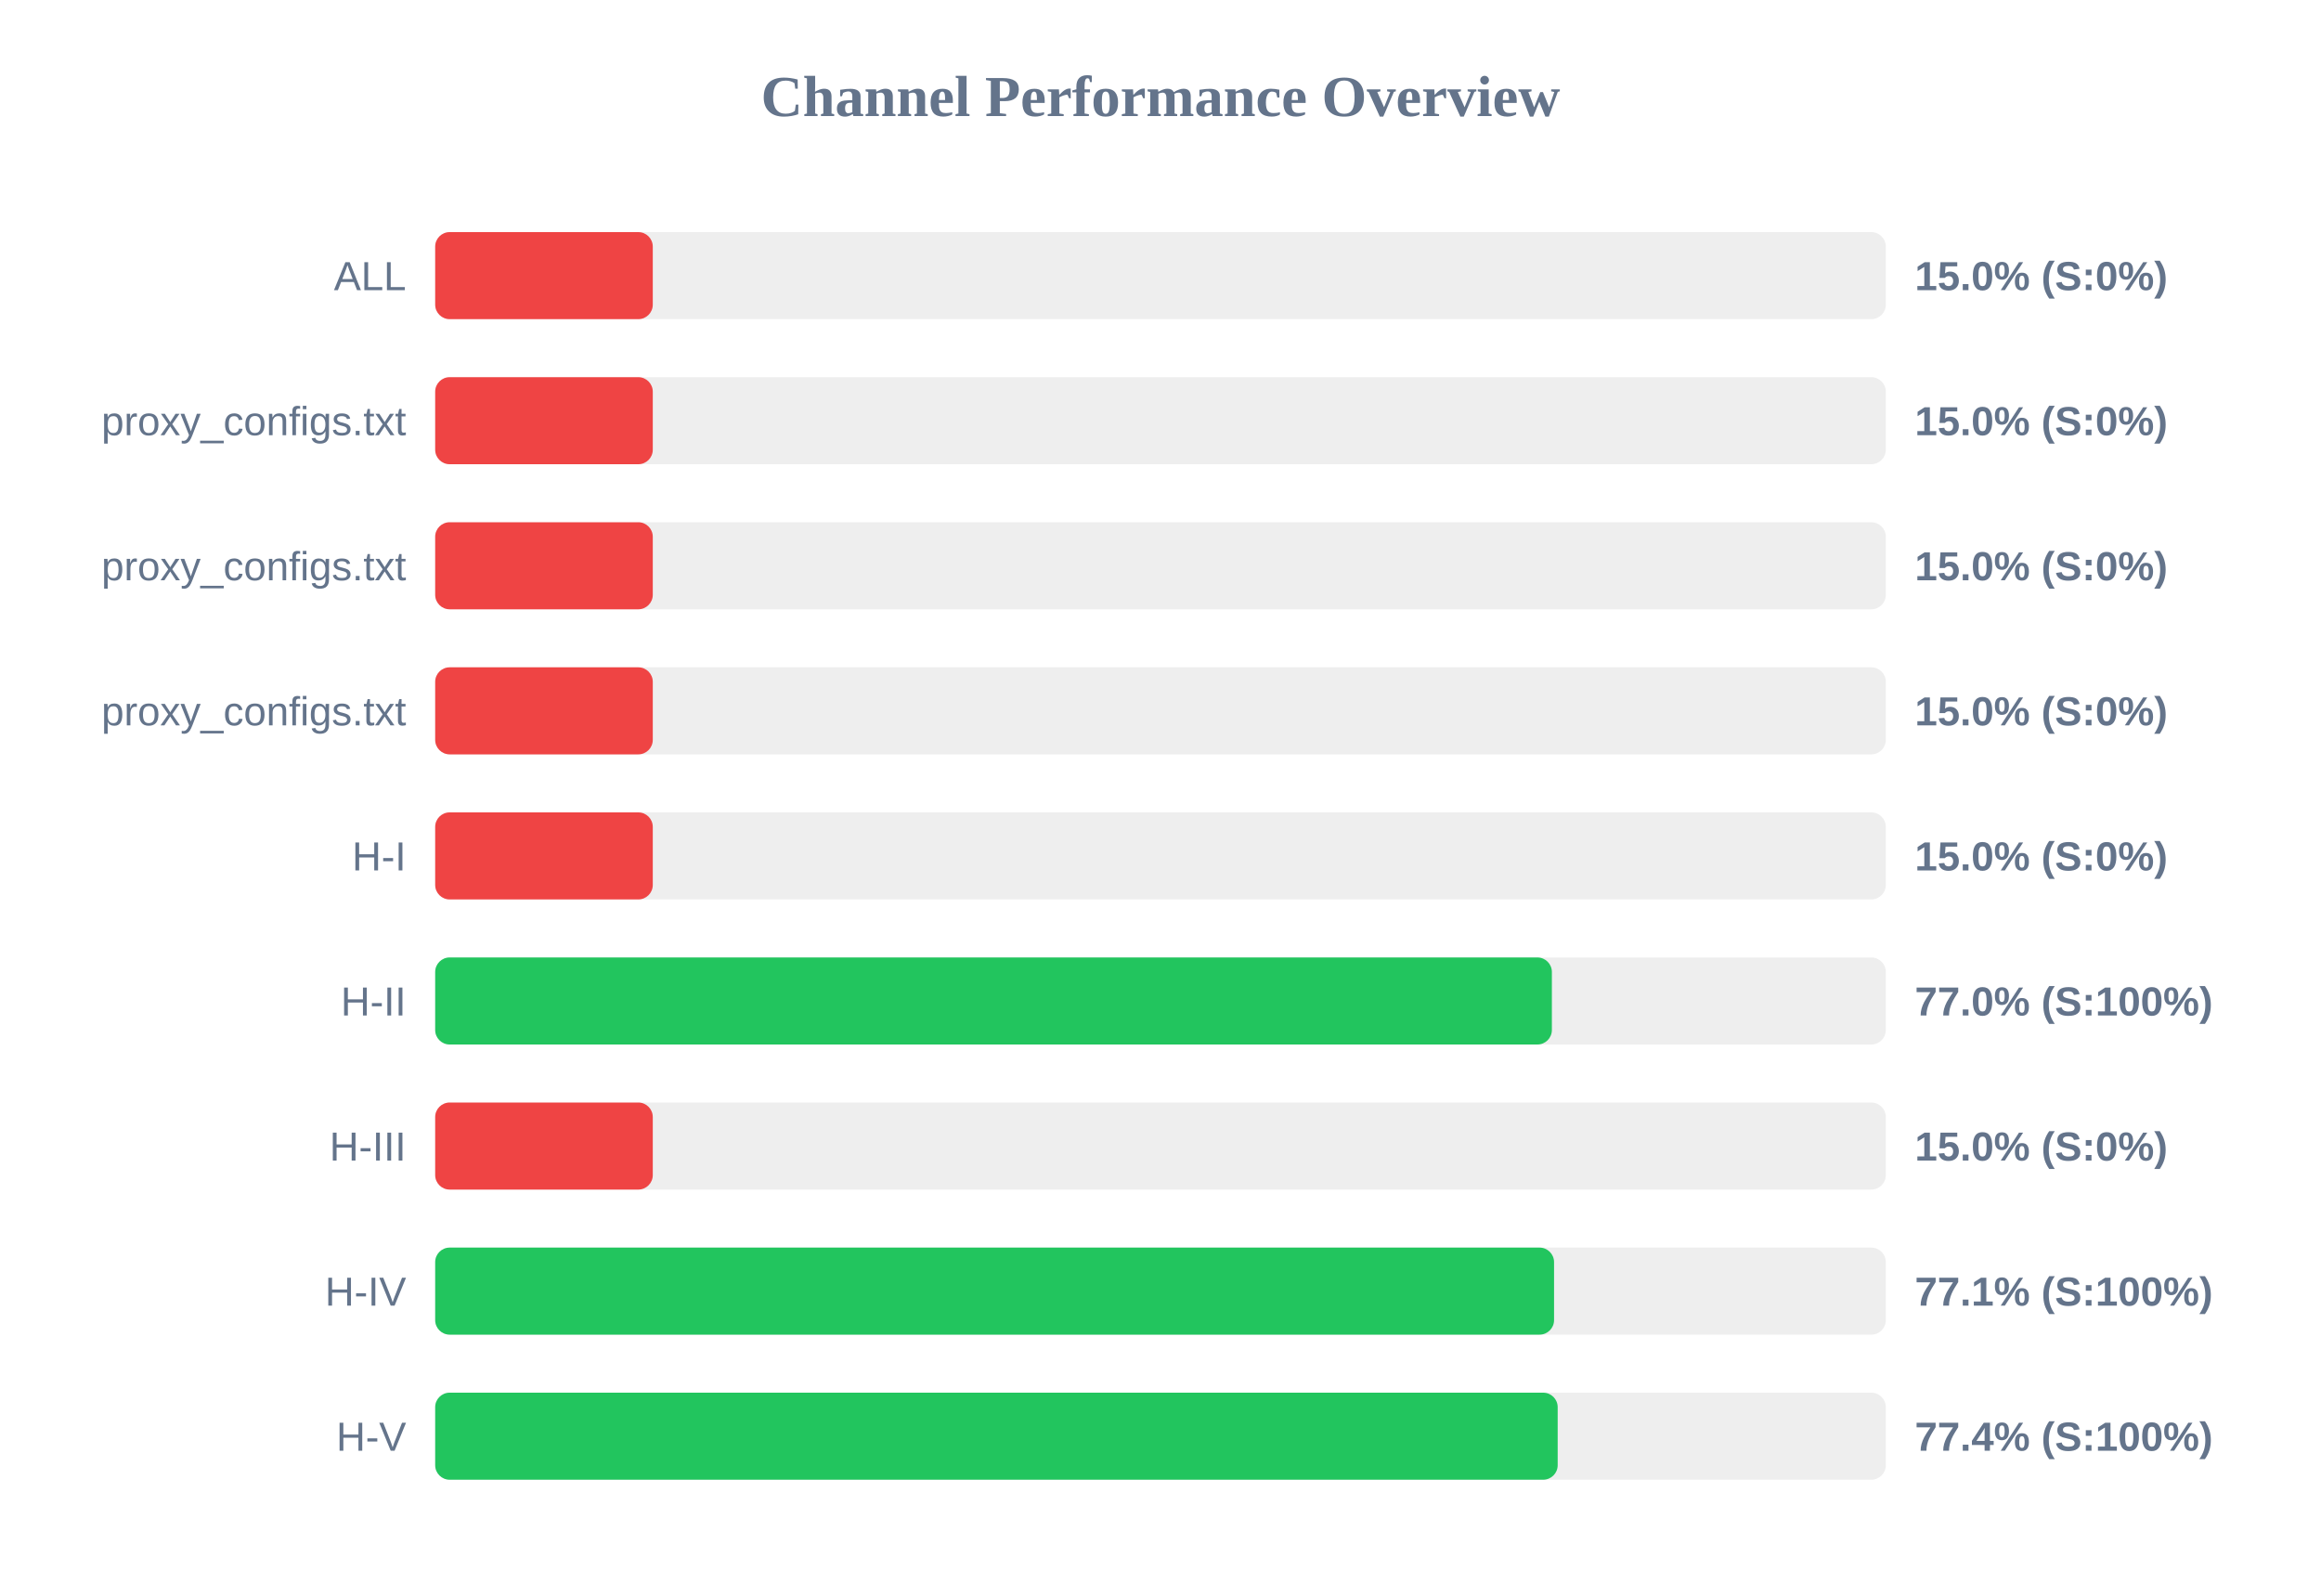
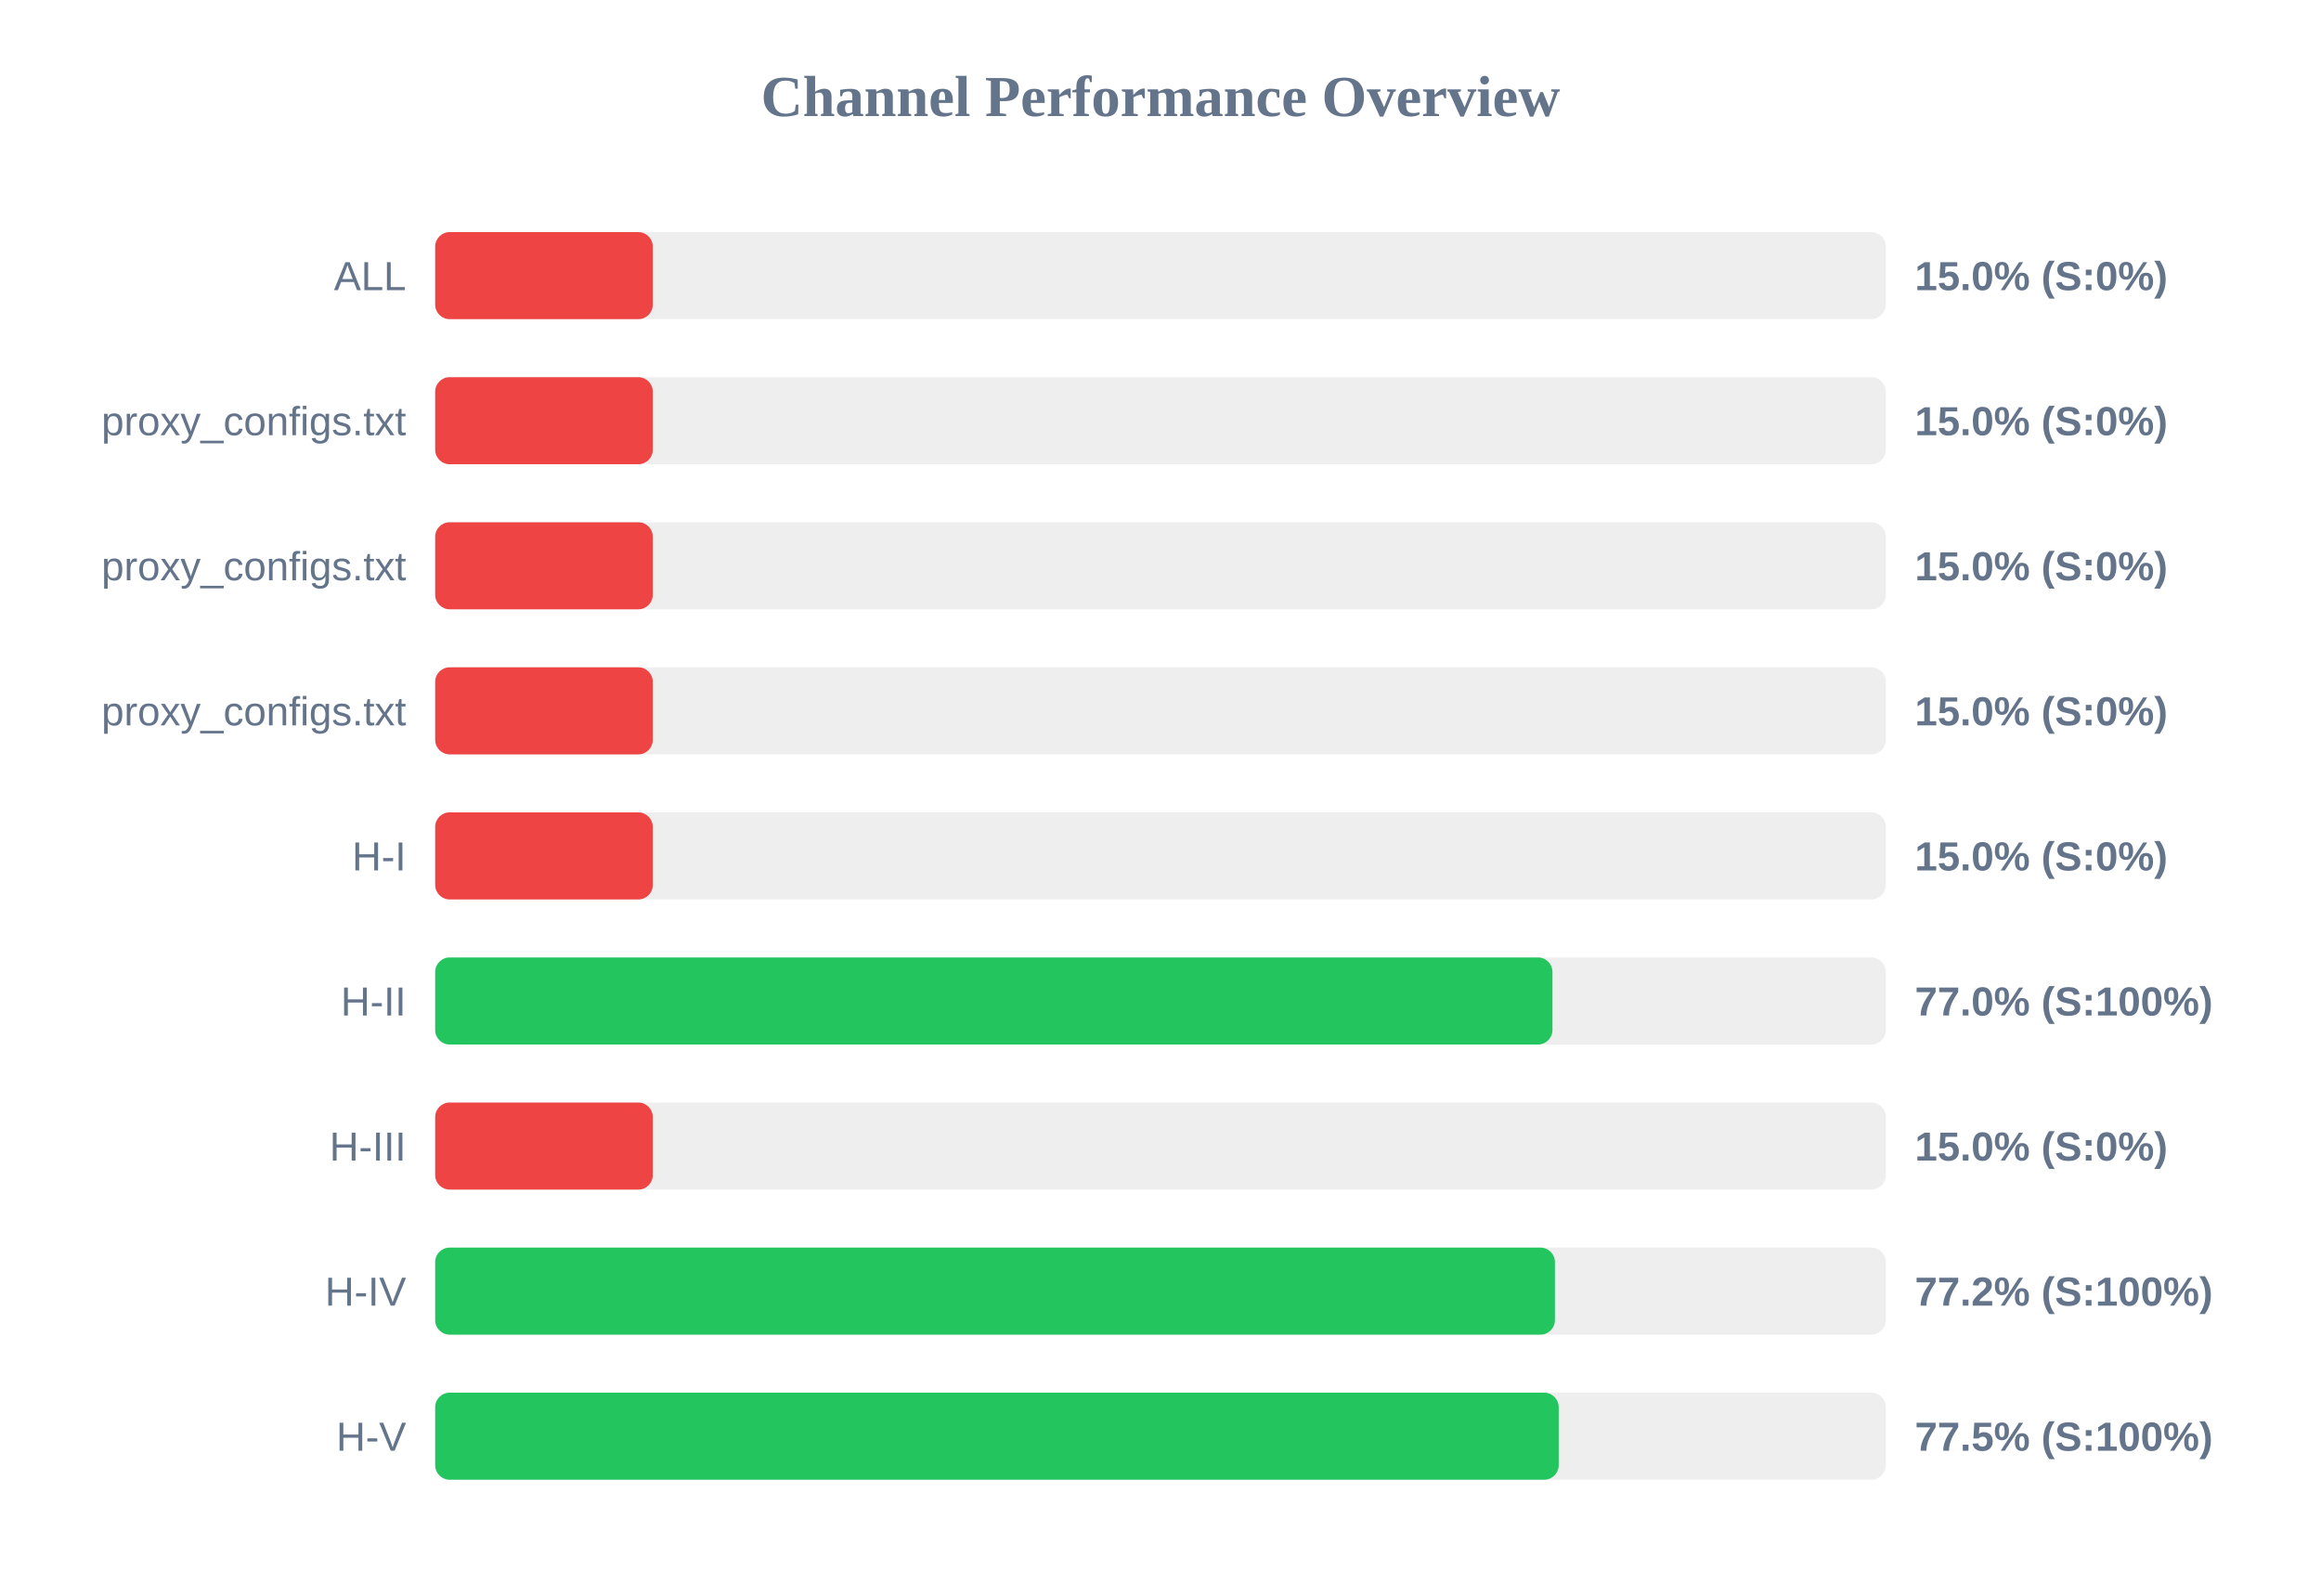
<svg xmlns="http://www.w3.org/2000/svg" width="800" height="550" version="1.1">
  <style>
        .row { font: 14px Arial; fill: #64748b; }
        .score { font: bold 14px Arial; fill: #64748b; }
    </style>
  <text x="400" y="40" text-anchor="middle" font-size="20px" font-weight="bold" fill="#64748b">Channel Performance Overview</text>
  <rect x="150" y="80" width="500" height="30" fill="#eee" rx="5" />
  <rect x="150" y="80" width="75.0" height="30" fill="#ef4444" rx="5" />
  <text x="140" y="100" text-anchor="end" class="row">ALL</text>
  <text x="660" y="100" text-anchor="start" class="score">15.0% (S:0%)</text>
  <rect x="150" y="130" width="500" height="30" fill="#eee" rx="5" />
  <rect x="150" y="130" width="75.0" height="30" fill="#ef4444" rx="5" />
  <text x="140" y="150" text-anchor="end" class="row">proxy_configs.txt</text>
  <text x="660" y="150" text-anchor="start" class="score">15.0% (S:0%)</text>
  <rect x="150" y="180" width="500" height="30" fill="#eee" rx="5" />
  <rect x="150" y="180" width="75.0" height="30" fill="#ef4444" rx="5" />
  <text x="140" y="200" text-anchor="end" class="row">proxy_configs.txt</text>
  <text x="660" y="200" text-anchor="start" class="score">15.0% (S:0%)</text>
  <rect x="150" y="230" width="500" height="30" fill="#eee" rx="5" />
  <rect x="150" y="230" width="75.0" height="30" fill="#ef4444" rx="5" />
  <text x="140" y="250" text-anchor="end" class="row">proxy_configs.txt</text>
  <text x="660" y="250" text-anchor="start" class="score">15.0% (S:0%)</text>
  <rect x="150" y="280" width="500" height="30" fill="#eee" rx="5" />
  <rect x="150" y="280" width="75.0" height="30" fill="#ef4444" rx="5" />
  <text x="140" y="300" text-anchor="end" class="row">H-I</text>
  <text x="660" y="300" text-anchor="start" class="score">15.0% (S:0%)</text>
  <rect x="150" y="330" width="500" height="30" fill="#eee" rx="5" />
-   <rect x="150" y="330" width="384.9" height="30" fill="#22c55e" rx="5" />
+   <rect x="150" y="330" width="385.1" height="30" fill="#22c55e" rx="5" />
  <text x="140" y="350" text-anchor="end" class="row">H-II</text>
  <text x="660" y="350" text-anchor="start" class="score">77.0% (S:100%)</text>
  <rect x="150" y="380" width="500" height="30" fill="#eee" rx="5" />
  <rect x="150" y="380" width="75.0" height="30" fill="#ef4444" rx="5" />
  <text x="140" y="400" text-anchor="end" class="row">H-III</text>
  <text x="660" y="400" text-anchor="start" class="score">15.0% (S:0%)</text>
  <rect x="150" y="430" width="500" height="30" fill="#eee" rx="5" />
-   <rect x="150" y="430" width="385.65" height="30" fill="#22c55e" rx="5" />
+   <rect x="150" y="430" width="385.95" height="30" fill="#22c55e" rx="5" />
  <text x="140" y="450" text-anchor="end" class="row">H-IV</text>
-   <text x="660" y="450" text-anchor="start" class="score">77.1% (S:100%)</text>
+   <text x="660" y="450" text-anchor="start" class="score">77.2% (S:100%)</text>
  <rect x="150" y="480" width="500" height="30" fill="#eee" rx="5" />
-   <rect x="150" y="480" width="386.9" height="30" fill="#22c55e" rx="5" />
+   <rect x="150" y="480" width="387.25" height="30" fill="#22c55e" rx="5" />
  <text x="140" y="500" text-anchor="end" class="row">H-V</text>
-   <text x="660" y="500" text-anchor="start" class="score">77.4% (S:100%)</text>
+   <text x="660" y="500" text-anchor="start" class="score">77.5% (S:100%)</text>
</svg>
